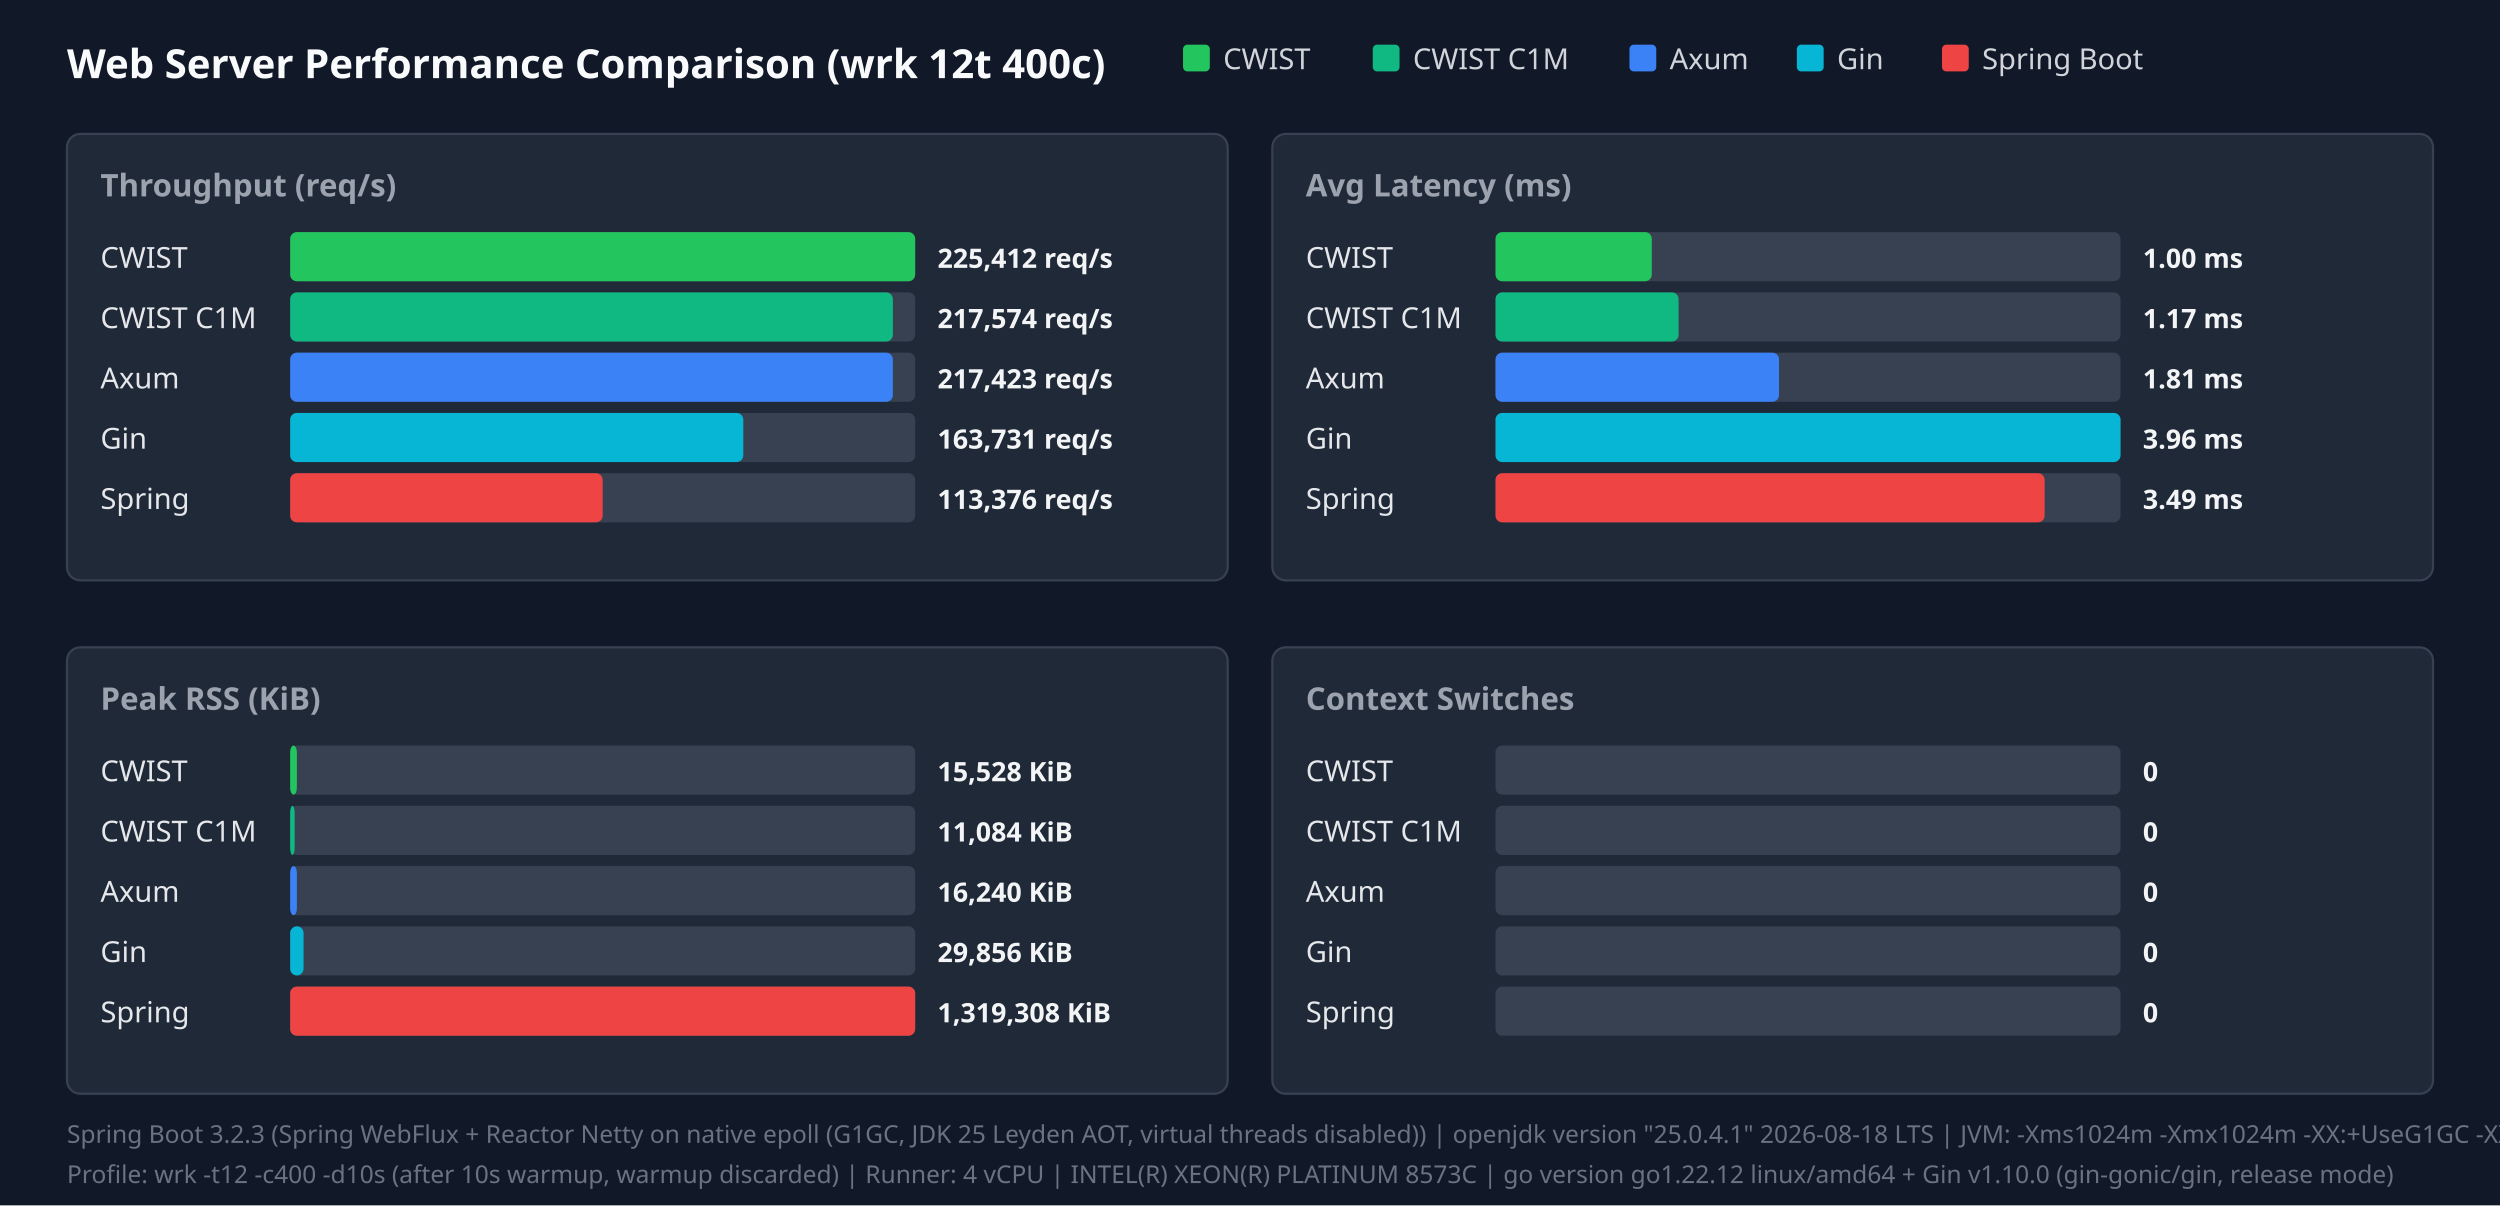
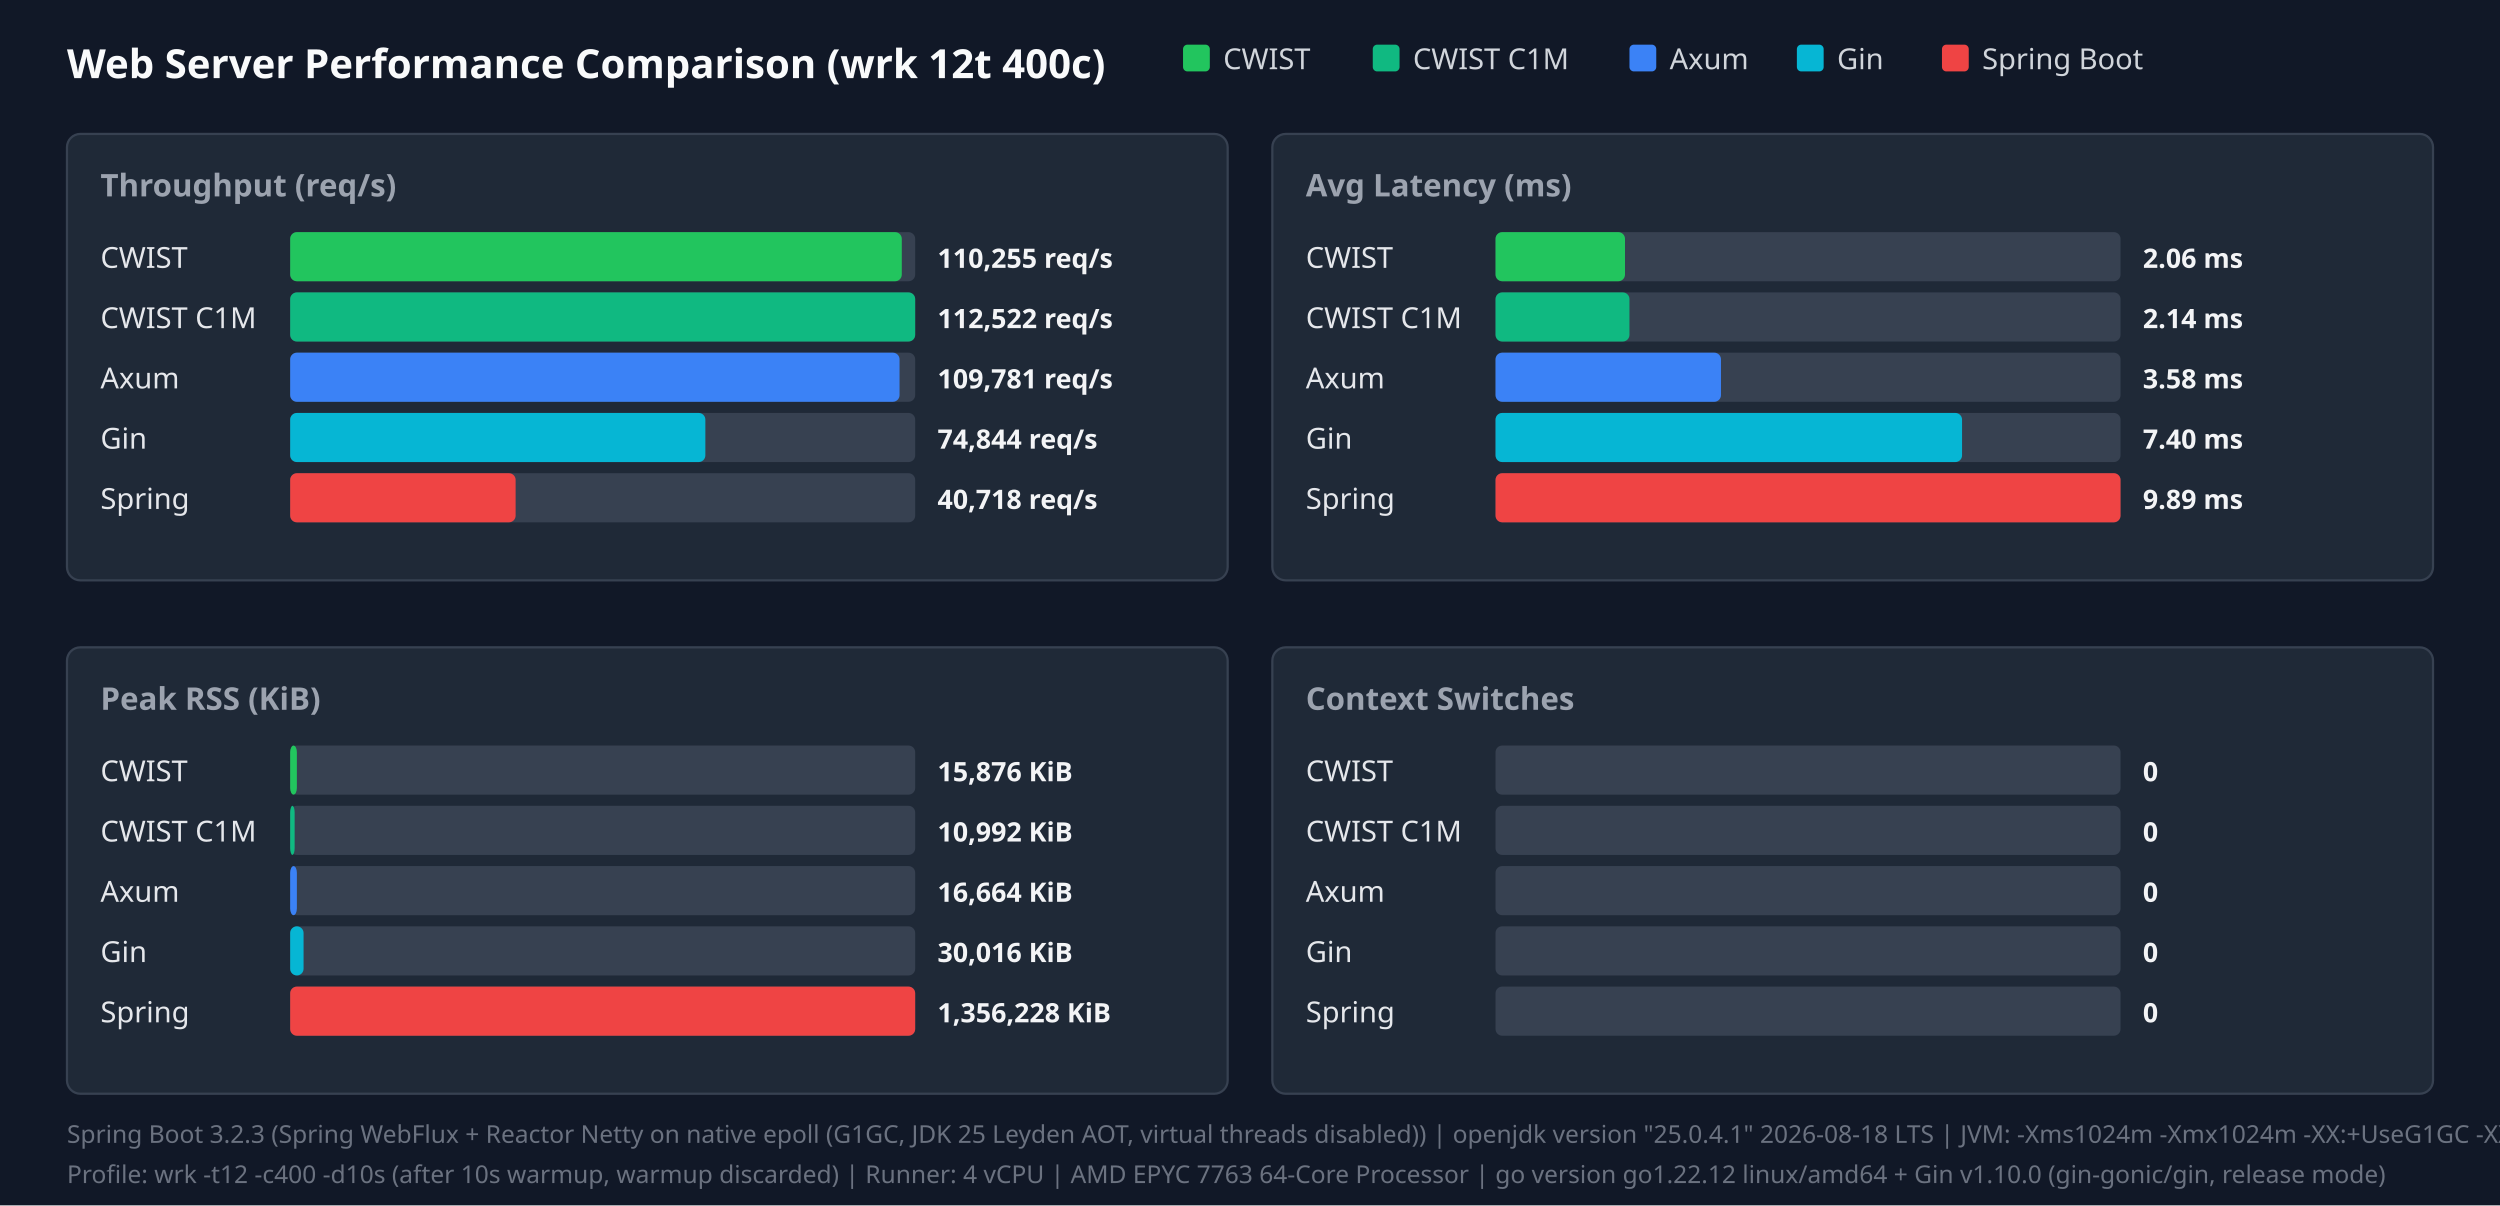
<svg xmlns="http://www.w3.org/2000/svg" width="1120" height="540" viewBox="0 0 1120 540">
  <style>.title{font:18px sans-serif;font-weight:bold;fill:#f9fafb}.panel-title{font:14px sans-serif;font-weight:600;fill:#9ca3af}.legend{font:13px sans-serif;fill:#d1d5db}.bar-label{font:13px sans-serif;font-weight:500;fill:#e5e7eb}.bar-val{font:12px sans-serif;font-weight:bold;fill:#f3f4f6}.footer{font:11px sans-serif;fill:#6b7280}</style>
  <rect width="100%" height="100%" fill="#111827" />
  <text x="30" y="35" class="title">Web Server Performance Comparison (wrk 12t 400c)</text>
  <rect x="530" y="20" width="12" height="12" fill="#22c55e" rx="2" />
  <text x="548" y="31" class="legend">CWIST</text>
  <rect x="615" y="20" width="12" height="12" fill="#10b981" rx="2" />
  <text x="633" y="31" class="legend">CWIST C1M</text>
  <rect x="730" y="20" width="12" height="12" fill="#3b82f6" rx="2" />
  <text x="748" y="31" class="legend">Axum</text>
  <rect x="805" y="20" width="12" height="12" fill="#06b6d4" rx="2" />
  <text x="823" y="31" class="legend">Gin</text>
  <rect x="870" y="20" width="12" height="12" fill="#ef4444" rx="2" />
  <text x="888" y="31" class="legend">Spring Boot</text>
  <rect x="30" y="60" width="520" height="200" fill="#1f2937" rx="6" stroke="#374151" />
  <text x="45" y="88" class="panel-title">Throughput (req/s)</text>
  <text x="45" y="120" class="bar-label">CWIST</text>
  <rect x="130" y="104" width="280" height="22" fill="#374151" rx="3" />
-   <rect x="130" y="104" width="280" height="22" fill="#22c55e" rx="3" />
-   <text x="420" y="120" class="bar-val">225,412 req/s</text>
+   <rect x="130" y="104" width="274" height="22" fill="#22c55e" rx="3" />
+   <text x="420" y="120" class="bar-val">110,255 req/s</text>
  <text x="45" y="147" class="bar-label">CWIST C1M</text>
  <rect x="130" y="131" width="280" height="22" fill="#374151" rx="3" />
-   <rect x="130" y="131" width="270" height="22" fill="#10b981" rx="3" />
-   <text x="420" y="147" class="bar-val">217,574 req/s</text>
+   <rect x="130" y="131" width="280" height="22" fill="#10b981" rx="3" />
+   <text x="420" y="147" class="bar-val">112,522 req/s</text>
  <text x="45" y="174" class="bar-label">Axum</text>
  <rect x="130" y="158" width="280" height="22" fill="#374151" rx="3" />
-   <rect x="130" y="158" width="270" height="22" fill="#3b82f6" rx="3" />
-   <text x="420" y="174" class="bar-val">217,423 req/s</text>
+   <rect x="130" y="158" width="273" height="22" fill="#3b82f6" rx="3" />
+   <text x="420" y="174" class="bar-val">109,781 req/s</text>
  <text x="45" y="201" class="bar-label">Gin</text>
  <rect x="130" y="185" width="280" height="22" fill="#374151" rx="3" />
-   <rect x="130" y="185" width="203" height="22" fill="#06b6d4" rx="3" />
-   <text x="420" y="201" class="bar-val">163,731 req/s</text>
+   <rect x="130" y="185" width="186" height="22" fill="#06b6d4" rx="3" />
+   <text x="420" y="201" class="bar-val">74,844 req/s</text>
  <text x="45" y="228" class="bar-label">Spring</text>
  <rect x="130" y="212" width="280" height="22" fill="#374151" rx="3" />
-   <rect x="130" y="212" width="140" height="22" fill="#ef4444" rx="3" />
-   <text x="420" y="228" class="bar-val">113,376 req/s</text>
+   <rect x="130" y="212" width="101" height="22" fill="#ef4444" rx="3" />
+   <text x="420" y="228" class="bar-val">40,718 req/s</text>
  <rect x="570" y="60" width="520" height="200" fill="#1f2937" rx="6" stroke="#374151" />
  <text x="585" y="88" class="panel-title">Avg Latency (ms)</text>
  <text x="585" y="120" class="bar-label">CWIST</text>
  <rect x="670" y="104" width="280" height="22" fill="#374151" rx="3" />
-   <rect x="670" y="104" width="70" height="22" fill="#22c55e" rx="3" />
-   <text x="960" y="120" class="bar-val">1.00 ms</text>
+   <rect x="670" y="104" width="58" height="22" fill="#22c55e" rx="3" />
+   <text x="960" y="120" class="bar-val">2.06 ms</text>
  <text x="585" y="147" class="bar-label">CWIST C1M</text>
  <rect x="670" y="131" width="280" height="22" fill="#374151" rx="3" />
-   <rect x="670" y="131" width="82" height="22" fill="#10b981" rx="3" />
-   <text x="960" y="147" class="bar-val">1.17 ms</text>
+   <rect x="670" y="131" width="60" height="22" fill="#10b981" rx="3" />
+   <text x="960" y="147" class="bar-val">2.14 ms</text>
  <text x="585" y="174" class="bar-label">Axum</text>
  <rect x="670" y="158" width="280" height="22" fill="#374151" rx="3" />
-   <rect x="670" y="158" width="127" height="22" fill="#3b82f6" rx="3" />
-   <text x="960" y="174" class="bar-val">1.81 ms</text>
+   <rect x="670" y="158" width="101" height="22" fill="#3b82f6" rx="3" />
+   <text x="960" y="174" class="bar-val">3.58 ms</text>
  <text x="585" y="201" class="bar-label">Gin</text>
  <rect x="670" y="185" width="280" height="22" fill="#374151" rx="3" />
-   <rect x="670" y="185" width="280" height="22" fill="#06b6d4" rx="3" />
-   <text x="960" y="201" class="bar-val">3.96 ms</text>
+   <rect x="670" y="185" width="209" height="22" fill="#06b6d4" rx="3" />
+   <text x="960" y="201" class="bar-val">7.40 ms</text>
  <text x="585" y="228" class="bar-label">Spring</text>
  <rect x="670" y="212" width="280" height="22" fill="#374151" rx="3" />
-   <rect x="670" y="212" width="246" height="22" fill="#ef4444" rx="3" />
-   <text x="960" y="228" class="bar-val">3.49 ms</text>
+   <rect x="670" y="212" width="280" height="22" fill="#ef4444" rx="3" />
+   <text x="960" y="228" class="bar-val">9.89 ms</text>
  <rect x="30" y="290" width="520" height="200" fill="#1f2937" rx="6" stroke="#374151" />
  <text x="45" y="318" class="panel-title">Peak RSS (KiB)</text>
  <text x="45" y="350" class="bar-label">CWIST</text>
  <rect x="130" y="334" width="280" height="22" fill="#374151" rx="3" />
  <rect x="130" y="334" width="3" height="22" fill="#22c55e" rx="3" />
-   <text x="420" y="350" class="bar-val">15,528 KiB</text>
+   <text x="420" y="350" class="bar-val">15,876 KiB</text>
  <text x="45" y="377" class="bar-label">CWIST C1M</text>
  <rect x="130" y="361" width="280" height="22" fill="#374151" rx="3" />
  <rect x="130" y="361" width="2" height="22" fill="#10b981" rx="3" />
-   <text x="420" y="377" class="bar-val">11,084 KiB</text>
+   <text x="420" y="377" class="bar-val">10,992 KiB</text>
  <text x="45" y="404" class="bar-label">Axum</text>
  <rect x="130" y="388" width="280" height="22" fill="#374151" rx="3" />
  <rect x="130" y="388" width="3" height="22" fill="#3b82f6" rx="3" />
-   <text x="420" y="404" class="bar-val">16,240 KiB</text>
+   <text x="420" y="404" class="bar-val">16,664 KiB</text>
  <text x="45" y="431" class="bar-label">Gin</text>
  <rect x="130" y="415" width="280" height="22" fill="#374151" rx="3" />
  <rect x="130" y="415" width="6" height="22" fill="#06b6d4" rx="3" />
-   <text x="420" y="431" class="bar-val">29,856 KiB</text>
+   <text x="420" y="431" class="bar-val">30,016 KiB</text>
  <text x="45" y="458" class="bar-label">Spring</text>
  <rect x="130" y="442" width="280" height="22" fill="#374151" rx="3" />
  <rect x="130" y="442" width="280" height="22" fill="#ef4444" rx="3" />
-   <text x="420" y="458" class="bar-val">1,319,308 KiB</text>
+   <text x="420" y="458" class="bar-val">1,356,228 KiB</text>
  <rect x="570" y="290" width="520" height="200" fill="#1f2937" rx="6" stroke="#374151" />
  <text x="585" y="318" class="panel-title">Context Switches</text>
  <text x="585" y="350" class="bar-label">CWIST</text>
  <rect x="670" y="334" width="280" height="22" fill="#374151" rx="3" />
  <text x="960" y="350" class="bar-val">0</text>
  <text x="585" y="377" class="bar-label">CWIST C1M</text>
  <rect x="670" y="361" width="280" height="22" fill="#374151" rx="3" />
  <text x="960" y="377" class="bar-val">0</text>
  <text x="585" y="404" class="bar-label">Axum</text>
  <rect x="670" y="388" width="280" height="22" fill="#374151" rx="3" />
  <text x="960" y="404" class="bar-val">0</text>
  <text x="585" y="431" class="bar-label">Gin</text>
  <rect x="670" y="415" width="280" height="22" fill="#374151" rx="3" />
  <text x="960" y="431" class="bar-val">0</text>
  <text x="585" y="458" class="bar-label">Spring</text>
  <rect x="670" y="442" width="280" height="22" fill="#374151" rx="3" />
  <text x="960" y="458" class="bar-val">0</text>
  <text x="30" y="512" class="footer">Spring Boot 3.2.3 (Spring WebFlux + Reactor Netty on native epoll (G1GC, JDK 25 Leyden AOT, virtual threads disabled)) | openjdk version "25.0.4.1" 2026-08-18 LTS | JVM: -Xms1024m -Xmx1024m   -XX:+UseG1GC -XX:GCTimeRatio=99 -XX:G1HeapRegionSize=1m   -XX:+AlwaysPreTouch   -XX:CompileThreshold=1500 -XX:CICompilerCount=4   -Djava.security.egd=file:/dev/urandom   -Djava.net.preferIPv4Stack=true   -Dio.netty.allocator.type=pooled   -Dio.netty.leakDetection.level=disabled   -Dio.netty.buffer.checkBounds=false   -Dio.netty.buffer.checkAccessible=false   -Dreactor.netty.ioWorkerCount=4   -Xlog:gc*:file=/tmp/spring_gc.log:time,uptime,level,tags -XX:+AOTClassLinking -XX:AOTCache=/tmp/spring_bench/app.aot (JEP 483 + JEP 514 single-step AOT)</text>
-   <text x="30" y="530" class="footer">Profile: wrk -t12 -c400 -d10s (after 10s warmup, warmup discarded) | Runner: 4 vCPU | INTEL(R) XEON(R) PLATINUM 8573C | go version go1.22.12 linux/amd64 + Gin v1.10.0 (gin-gonic/gin, release mode)</text>
+   <text x="30" y="530" class="footer">Profile: wrk -t12 -c400 -d10s (after 10s warmup, warmup discarded) | Runner: 4 vCPU | AMD EPYC 7763 64-Core Processor | go version go1.22.12 linux/amd64 + Gin v1.10.0 (gin-gonic/gin, release mode)</text>
</svg>
